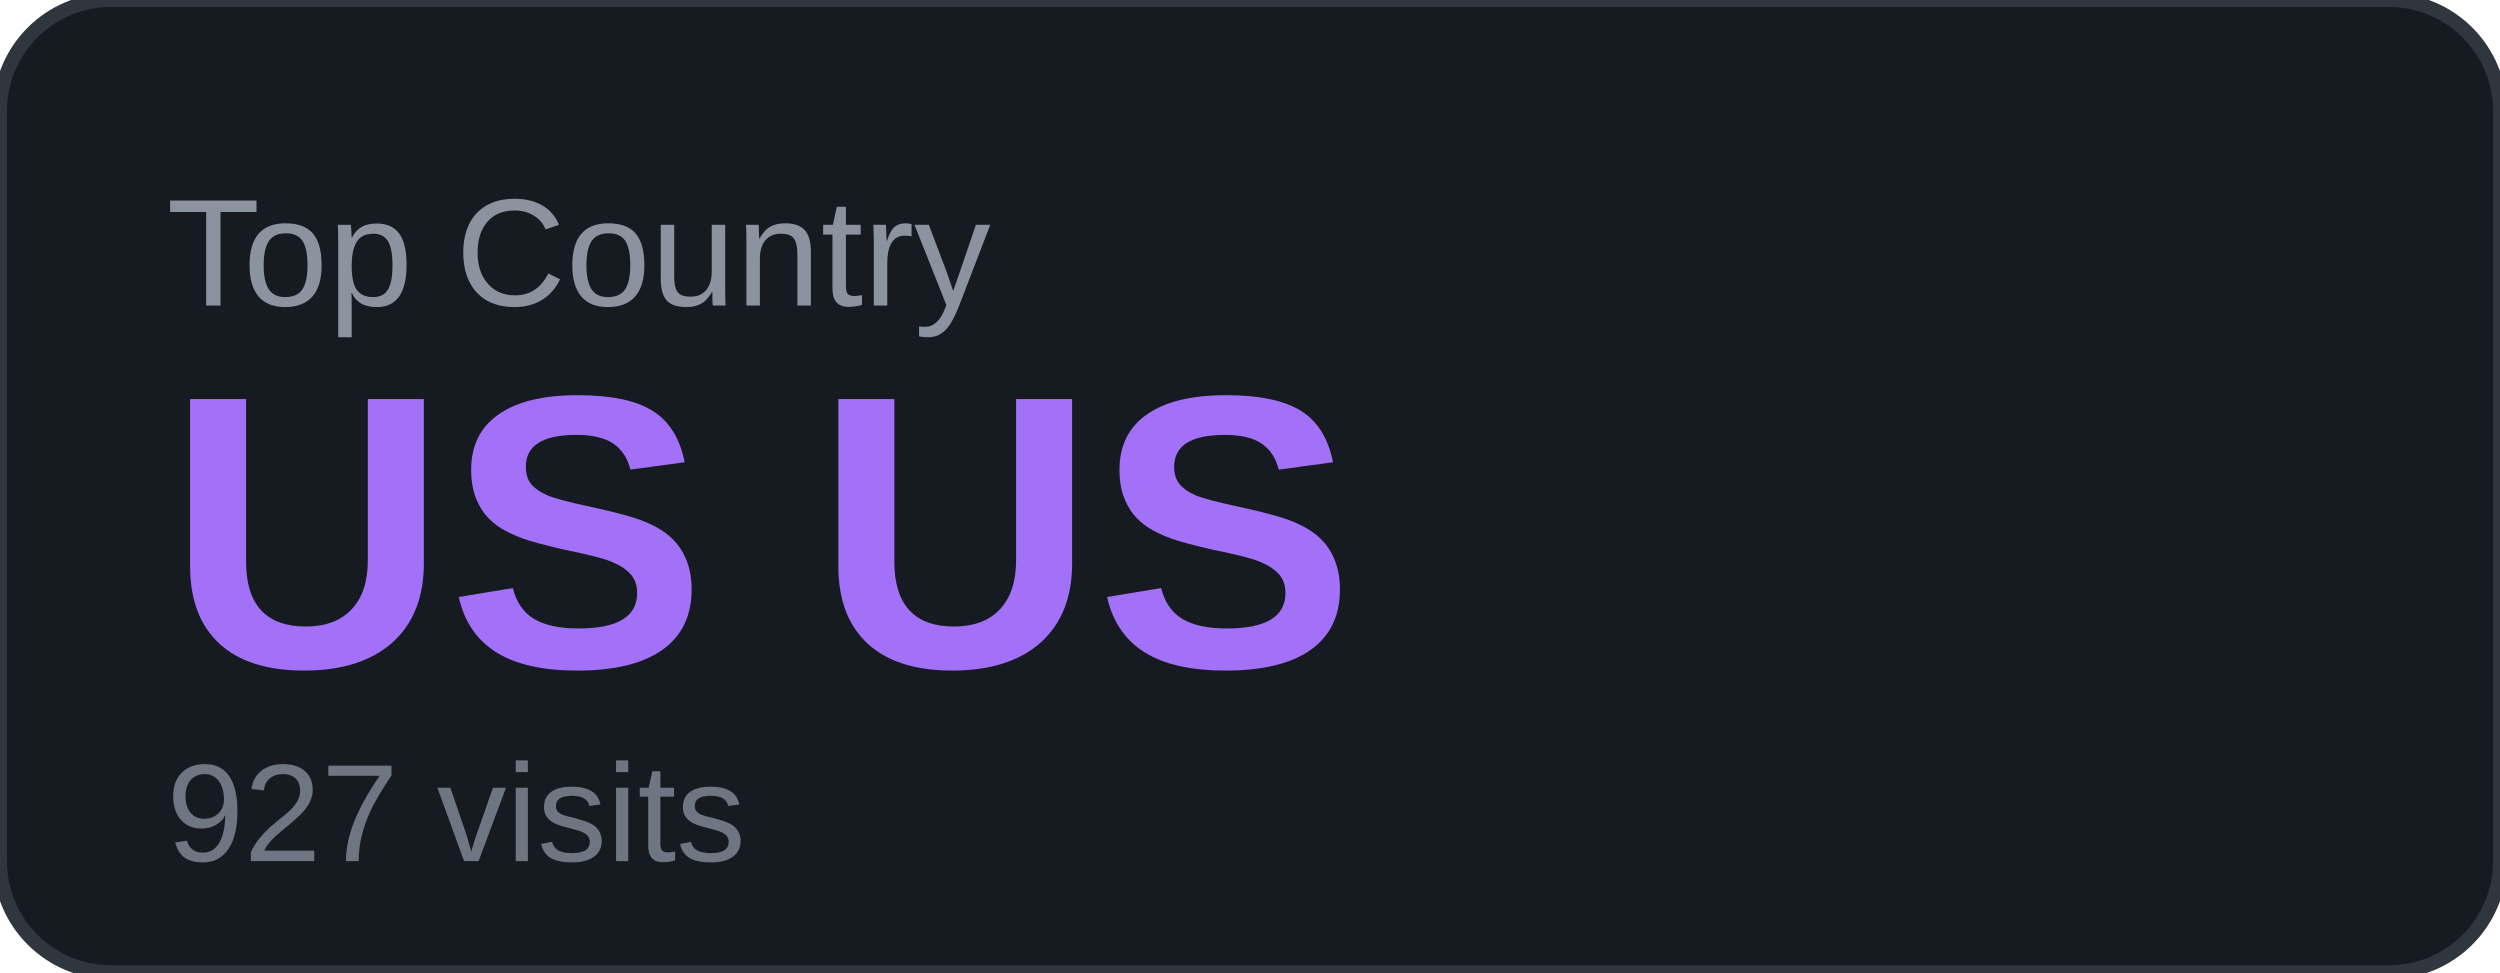
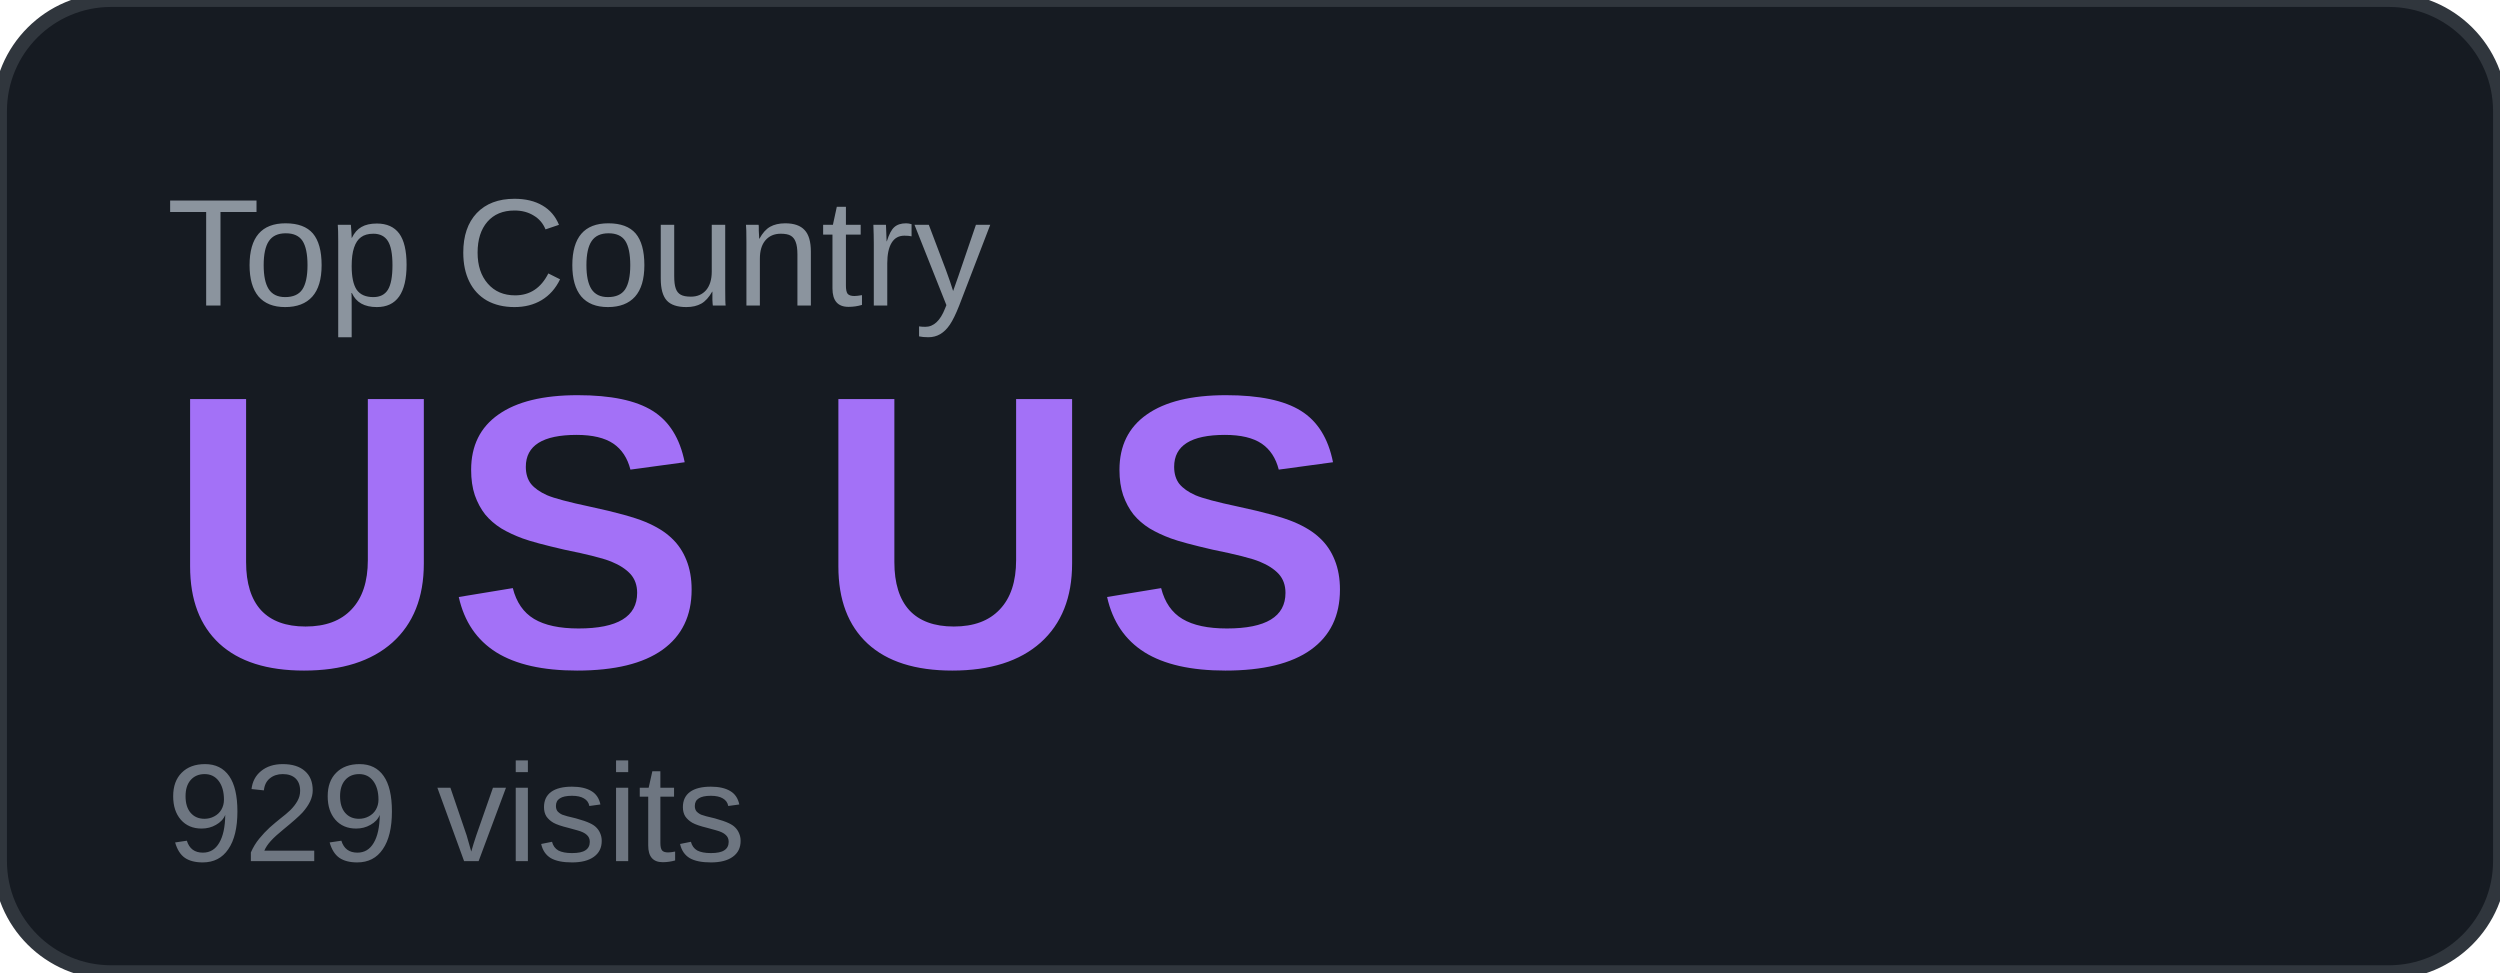
<svg xmlns="http://www.w3.org/2000/svg" width="180" height="70" viewBox="0 0 180 70">
  <rect width="180" height="70" rx="8" fill="#161b22" />
  <rect width="180" height="70" rx="8" fill="none" stroke="#30363d" stroke-width="1" />
  <text x="12" y="22" font-family="Arial, sans-serif" font-size="11" fill="#8b949e" text-transform="uppercase">Top Country</text>
  <text x="12" y="48" font-family="Arial, sans-serif" font-size="28" font-weight="700" fill="#a371f7">US US</text>
-   <text x="12" y="62" font-family="Arial, sans-serif" font-size="10" fill="#6e7681">927 visits</text>
+   <text x="12" y="62" font-family="Arial, sans-serif" font-size="10" fill="#6e7681">929 visits</text>
</svg>
